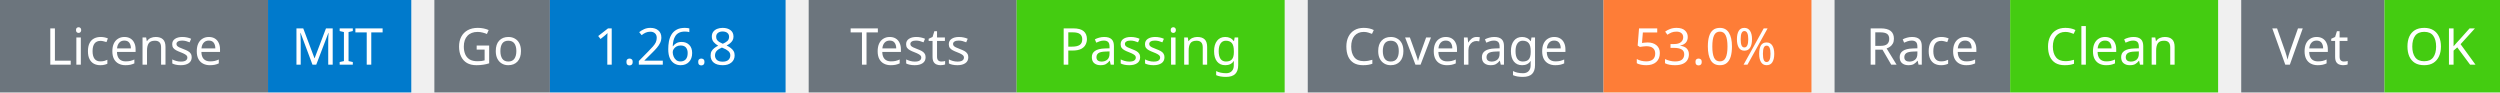
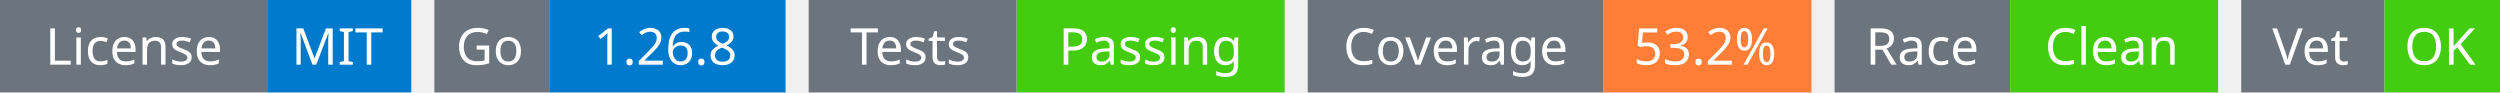
<svg xmlns="http://www.w3.org/2000/svg" width="541" height="20" viewBox="0 0 541 20">
  <g transform="translate(0, 0)">
    <rect x="0" y="0" width="58" height="20" fill="#6c757d" />
    <rect x="58" y="0" width="31" height="20" fill="#007acc" />
    <text x="29" y="14" text-anchor="middle" font-family="sans-serif" font-size="11" fill="white">License</text>
    <text x="73" y="14" text-anchor="middle" font-family="sans-serif" font-size="11" fill="white">MIT</text>
  </g>
  <g transform="translate(94, 0)">
    <rect x="0" y="0" width="25" height="20" fill="#6c757d" />
    <rect x="25" y="0" width="51" height="20" fill="#007acc" />
    <text x="12" y="14" text-anchor="middle" font-family="sans-serif" font-size="11" fill="white">Go</text>
    <text x="50" y="14" text-anchor="middle" font-family="sans-serif" font-size="11" fill="white">1.26.8</text>
  </g>
  <g transform="translate(175, 0)">
    <rect x="0" y="0" width="45" height="20" fill="#6c757d" />
    <rect x="45" y="0" width="58" height="20" fill="#4c1" />
    <text x="22" y="14" text-anchor="middle" font-family="sans-serif" font-size="11" fill="white">Tests</text>
    <text x="74" y="14" text-anchor="middle" font-family="sans-serif" font-size="11" fill="white">Passing</text>
  </g>
  <g transform="translate(283, 0)">
    <rect x="0" y="0" width="64" height="20" fill="#6c757d" />
    <rect x="64" y="0" width="45" height="20" fill="#fe7d37" />
    <text x="32" y="14" text-anchor="middle" font-family="sans-serif" font-size="11" fill="white">Coverage</text>
-     <text x="86" y="14" text-anchor="middle" font-family="sans-serif" font-size="11" fill="white">53.0%</text>
+     <text x="86" y="14" text-anchor="middle" font-family="sans-serif" font-size="11" fill="white">53.2%</text>
  </g>
  <g transform="translate(397, 0)">
    <rect x="0" y="0" width="38" height="20" fill="#6c757d" />
    <rect x="38" y="0" width="45" height="20" fill="#4c1" />
    <text x="19" y="14" text-anchor="middle" font-family="sans-serif" font-size="11" fill="white">Race</text>
    <text x="60" y="14" text-anchor="middle" font-family="sans-serif" font-size="11" fill="white">Clean</text>
  </g>
  <g transform="translate(485, 0)">
    <rect x="0" y="0" width="31" height="20" fill="#6c757d" />
    <rect x="31" y="0" width="25" height="20" fill="#4c1" />
    <text x="15" y="14" text-anchor="middle" font-family="sans-serif" font-size="11" fill="white">Vet</text>
    <text x="43" y="14" text-anchor="middle" font-family="sans-serif" font-size="11" fill="white">OK</text>
  </g>
</svg>
